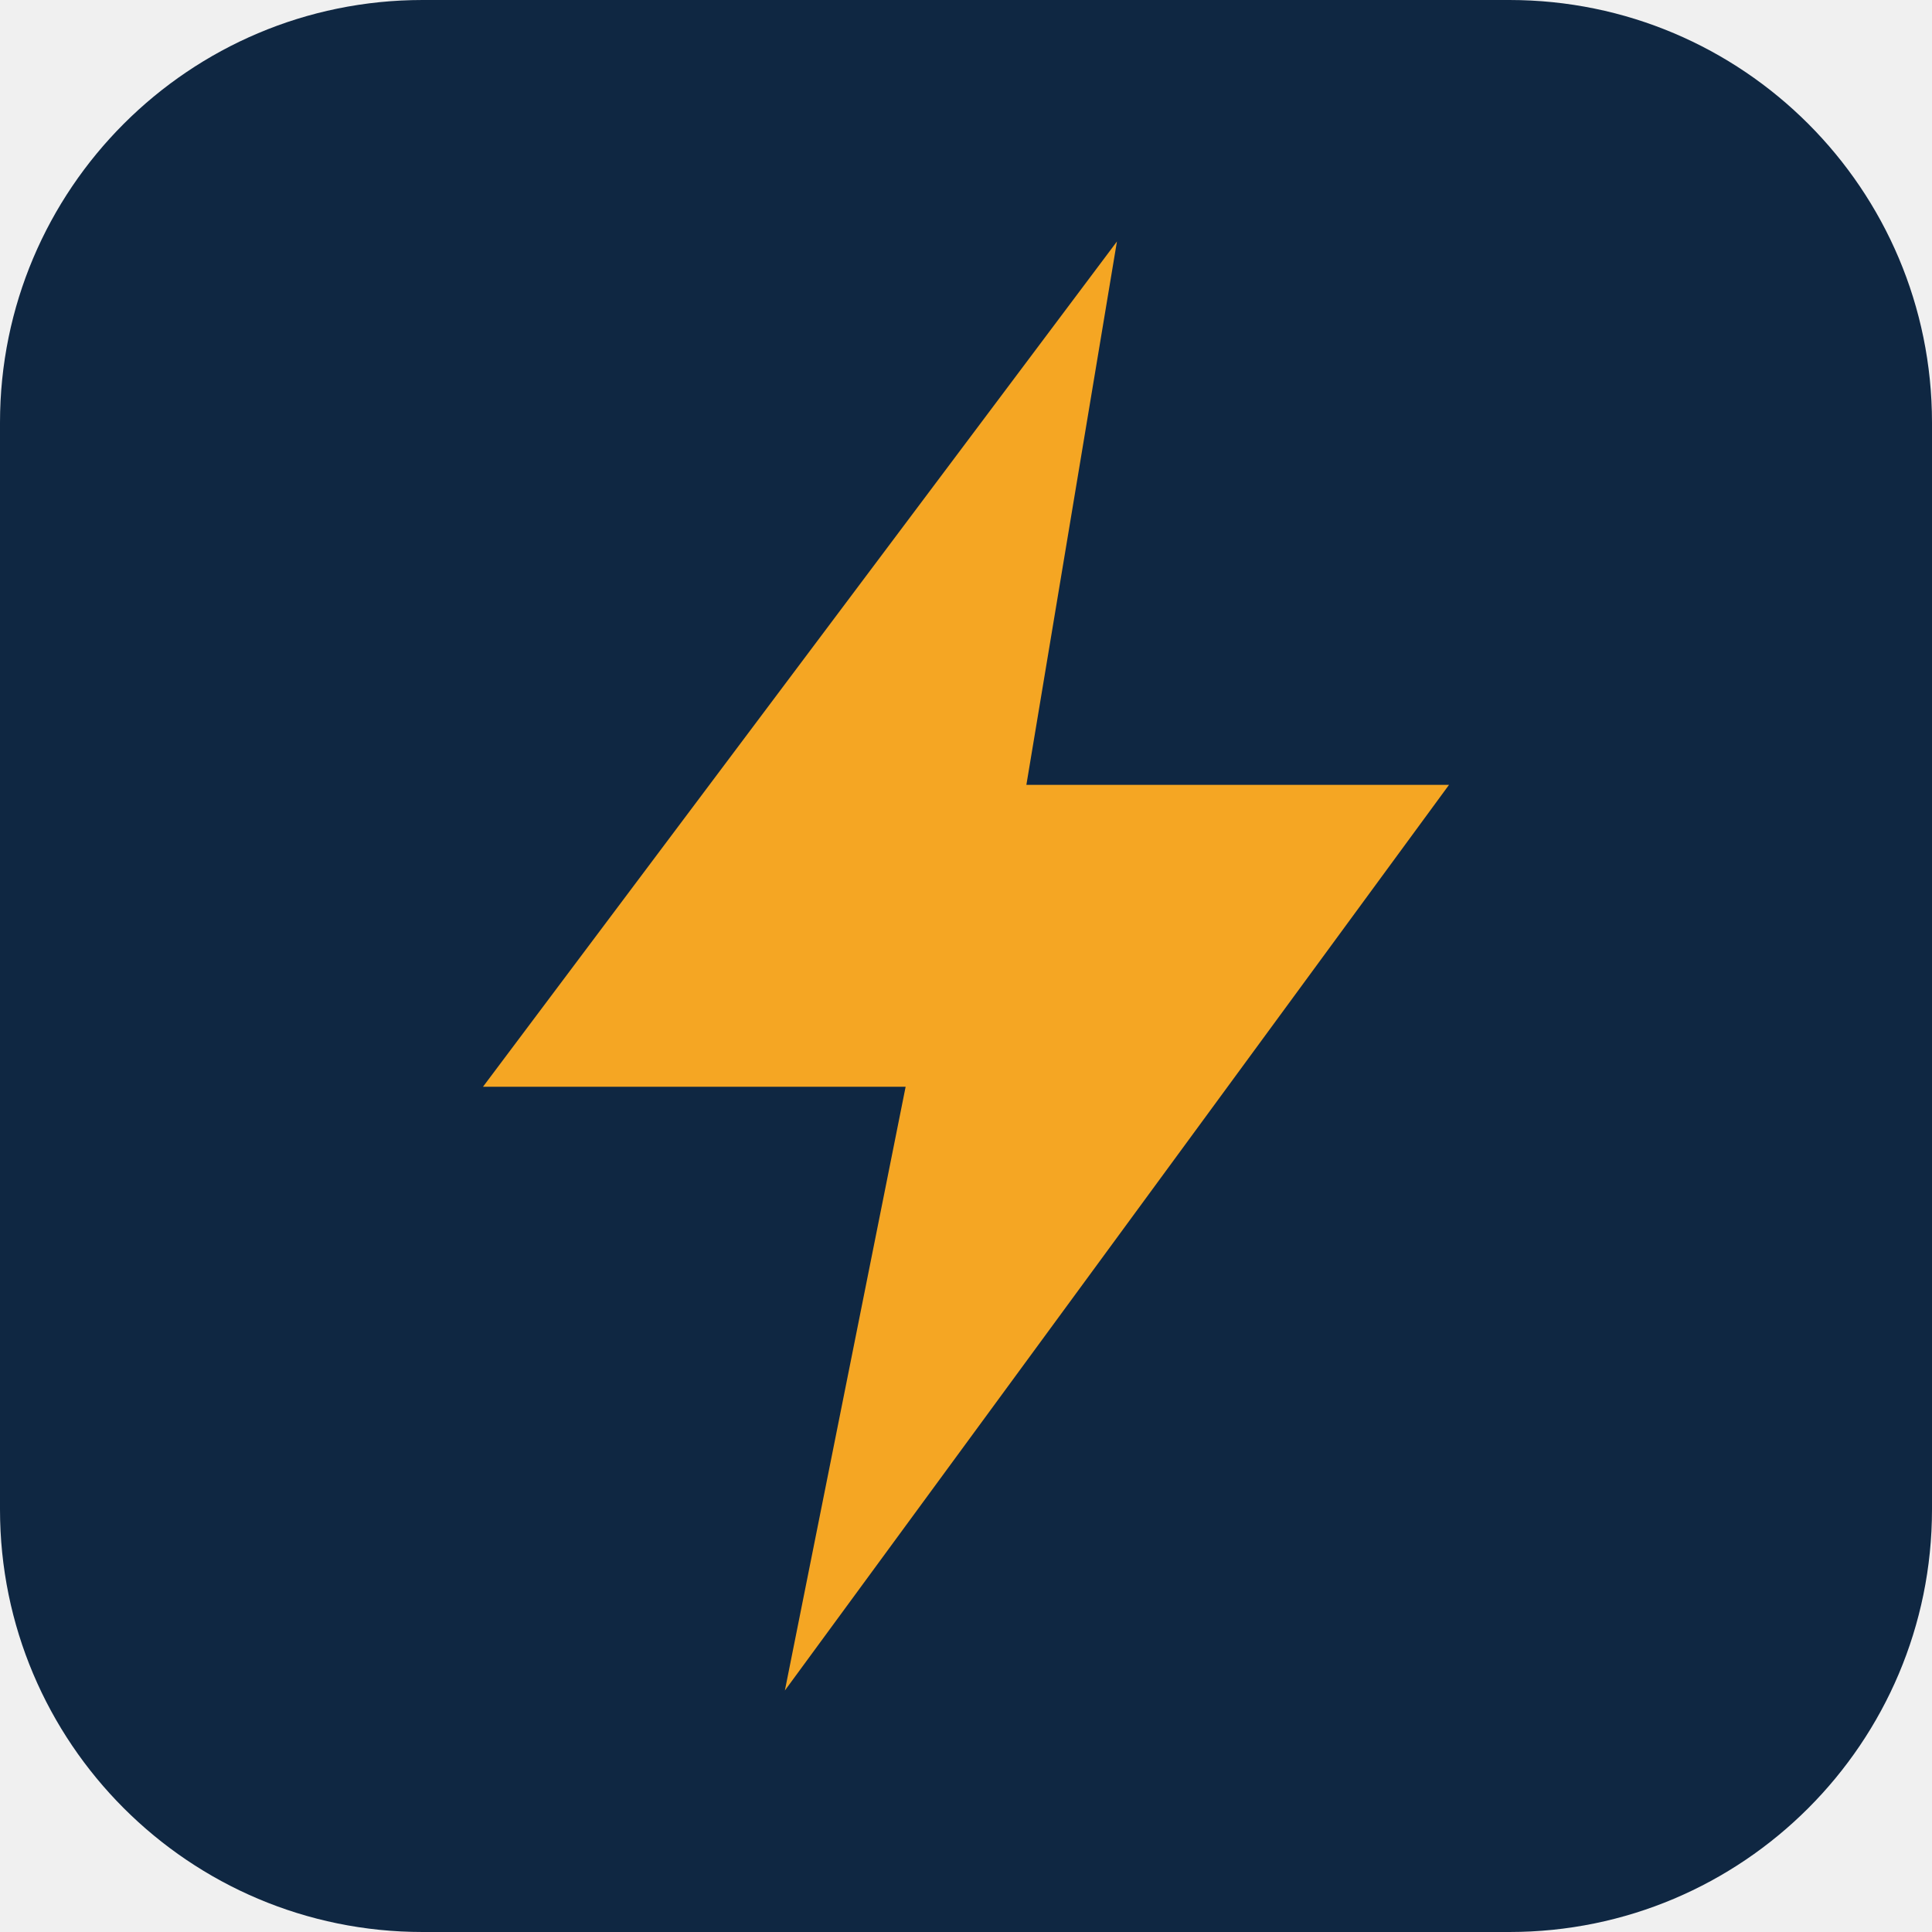
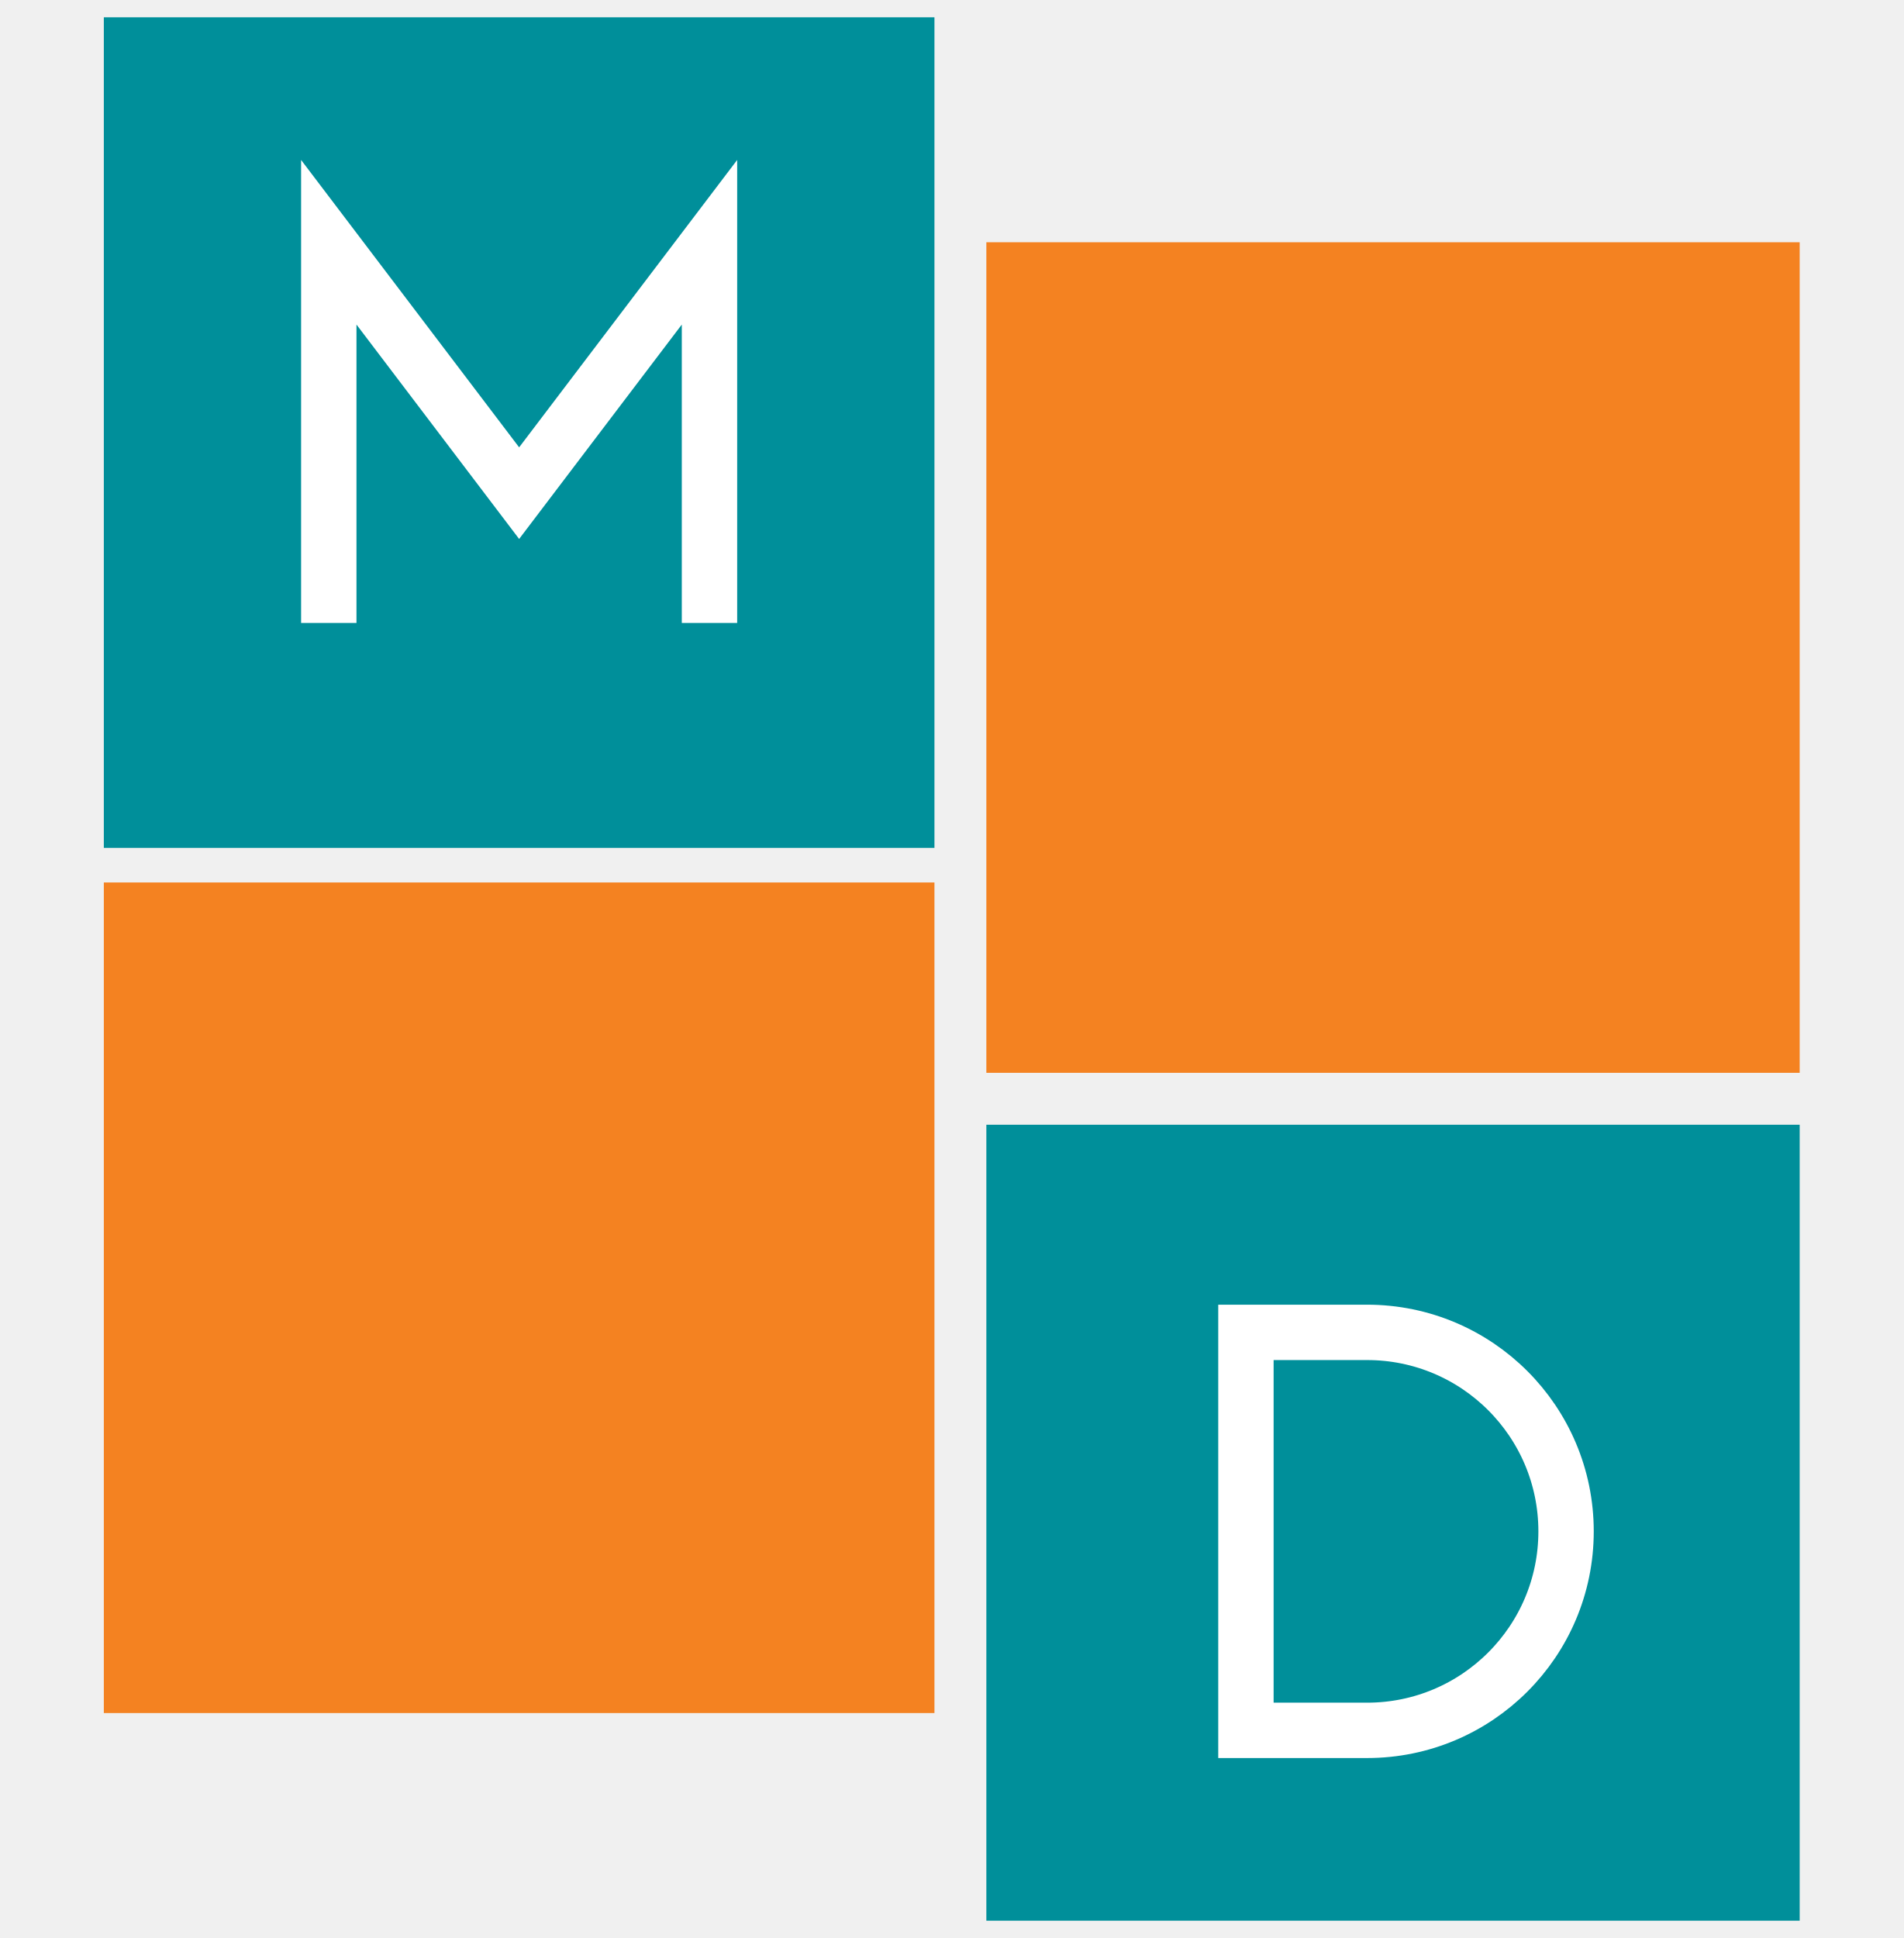
- <svg xmlns="http://www.w3.org/2000/svg" viewBox="0 0 32 32">
-   <rect width="32" height="32" rx="7" fill="#0f2742" />
-   <path d="M18.5 4 8 18h7l-2 10 11-15h-7z" fill="#f5a623" />
+ <svg xmlns="http://www.w3.org/2000/svg" viewBox="-6 -1 110 112">
+   <rect x="0" y="0" width="48" height="48" fill="#008f9a" />
+   <rect x="51" y="13" width="47" height="48" fill="#f48221" />
+   <rect x="0" y="50" width="48" height="48" fill="#f48221" />
+   <rect x="51" y="64" width="47" height="46" fill="#008f9a" />
+   <g stroke="#fff" stroke-width="3.2" fill="none">
+     <path d="M13 35V13L24 27.5 35 13V35" />
+     <path d="M66 76V99H73A11.5 11.5 0 0 0 73 76Z" />
+   </g>
</svg>
